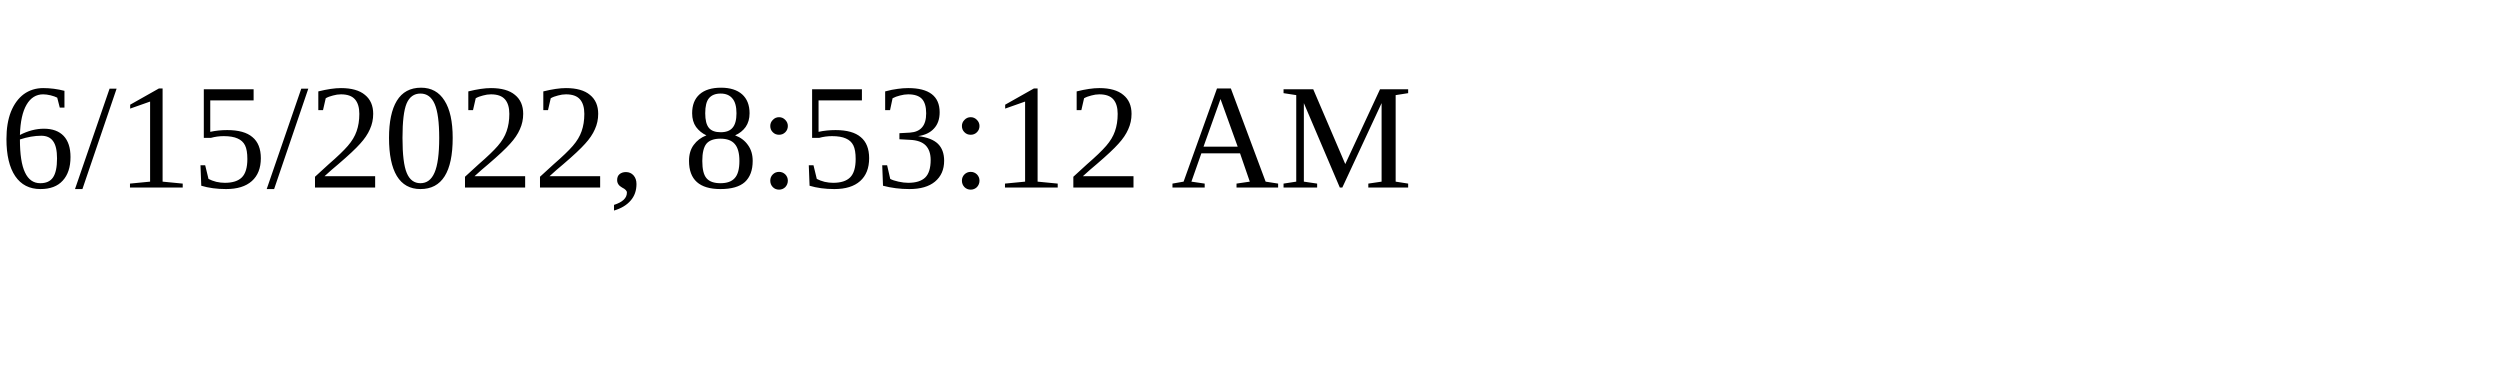
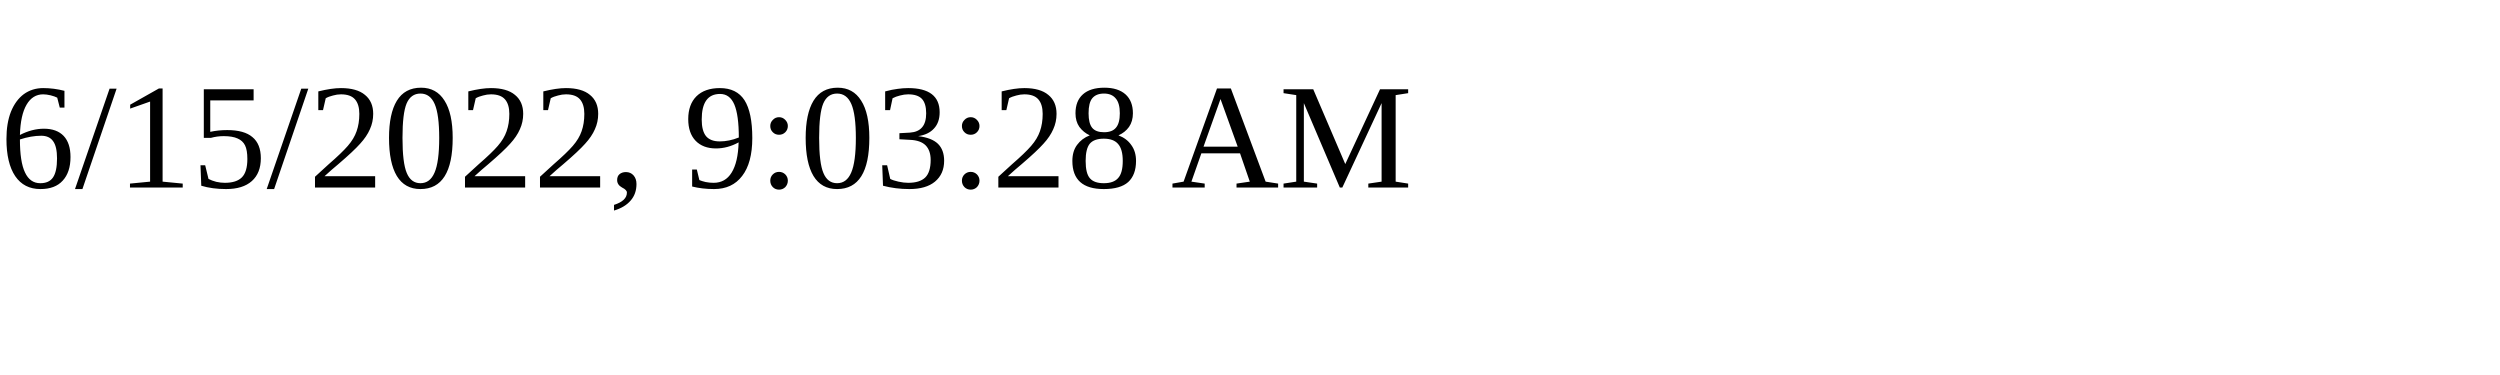
<svg xmlns="http://www.w3.org/2000/svg" height="30" width="200">
-   <text x="0" y="15">6/15/2022, 8:53:12 AM</text>
+   <text x="0" y="15">6/15/2022, 9:03:28 AM</text>
</svg>
